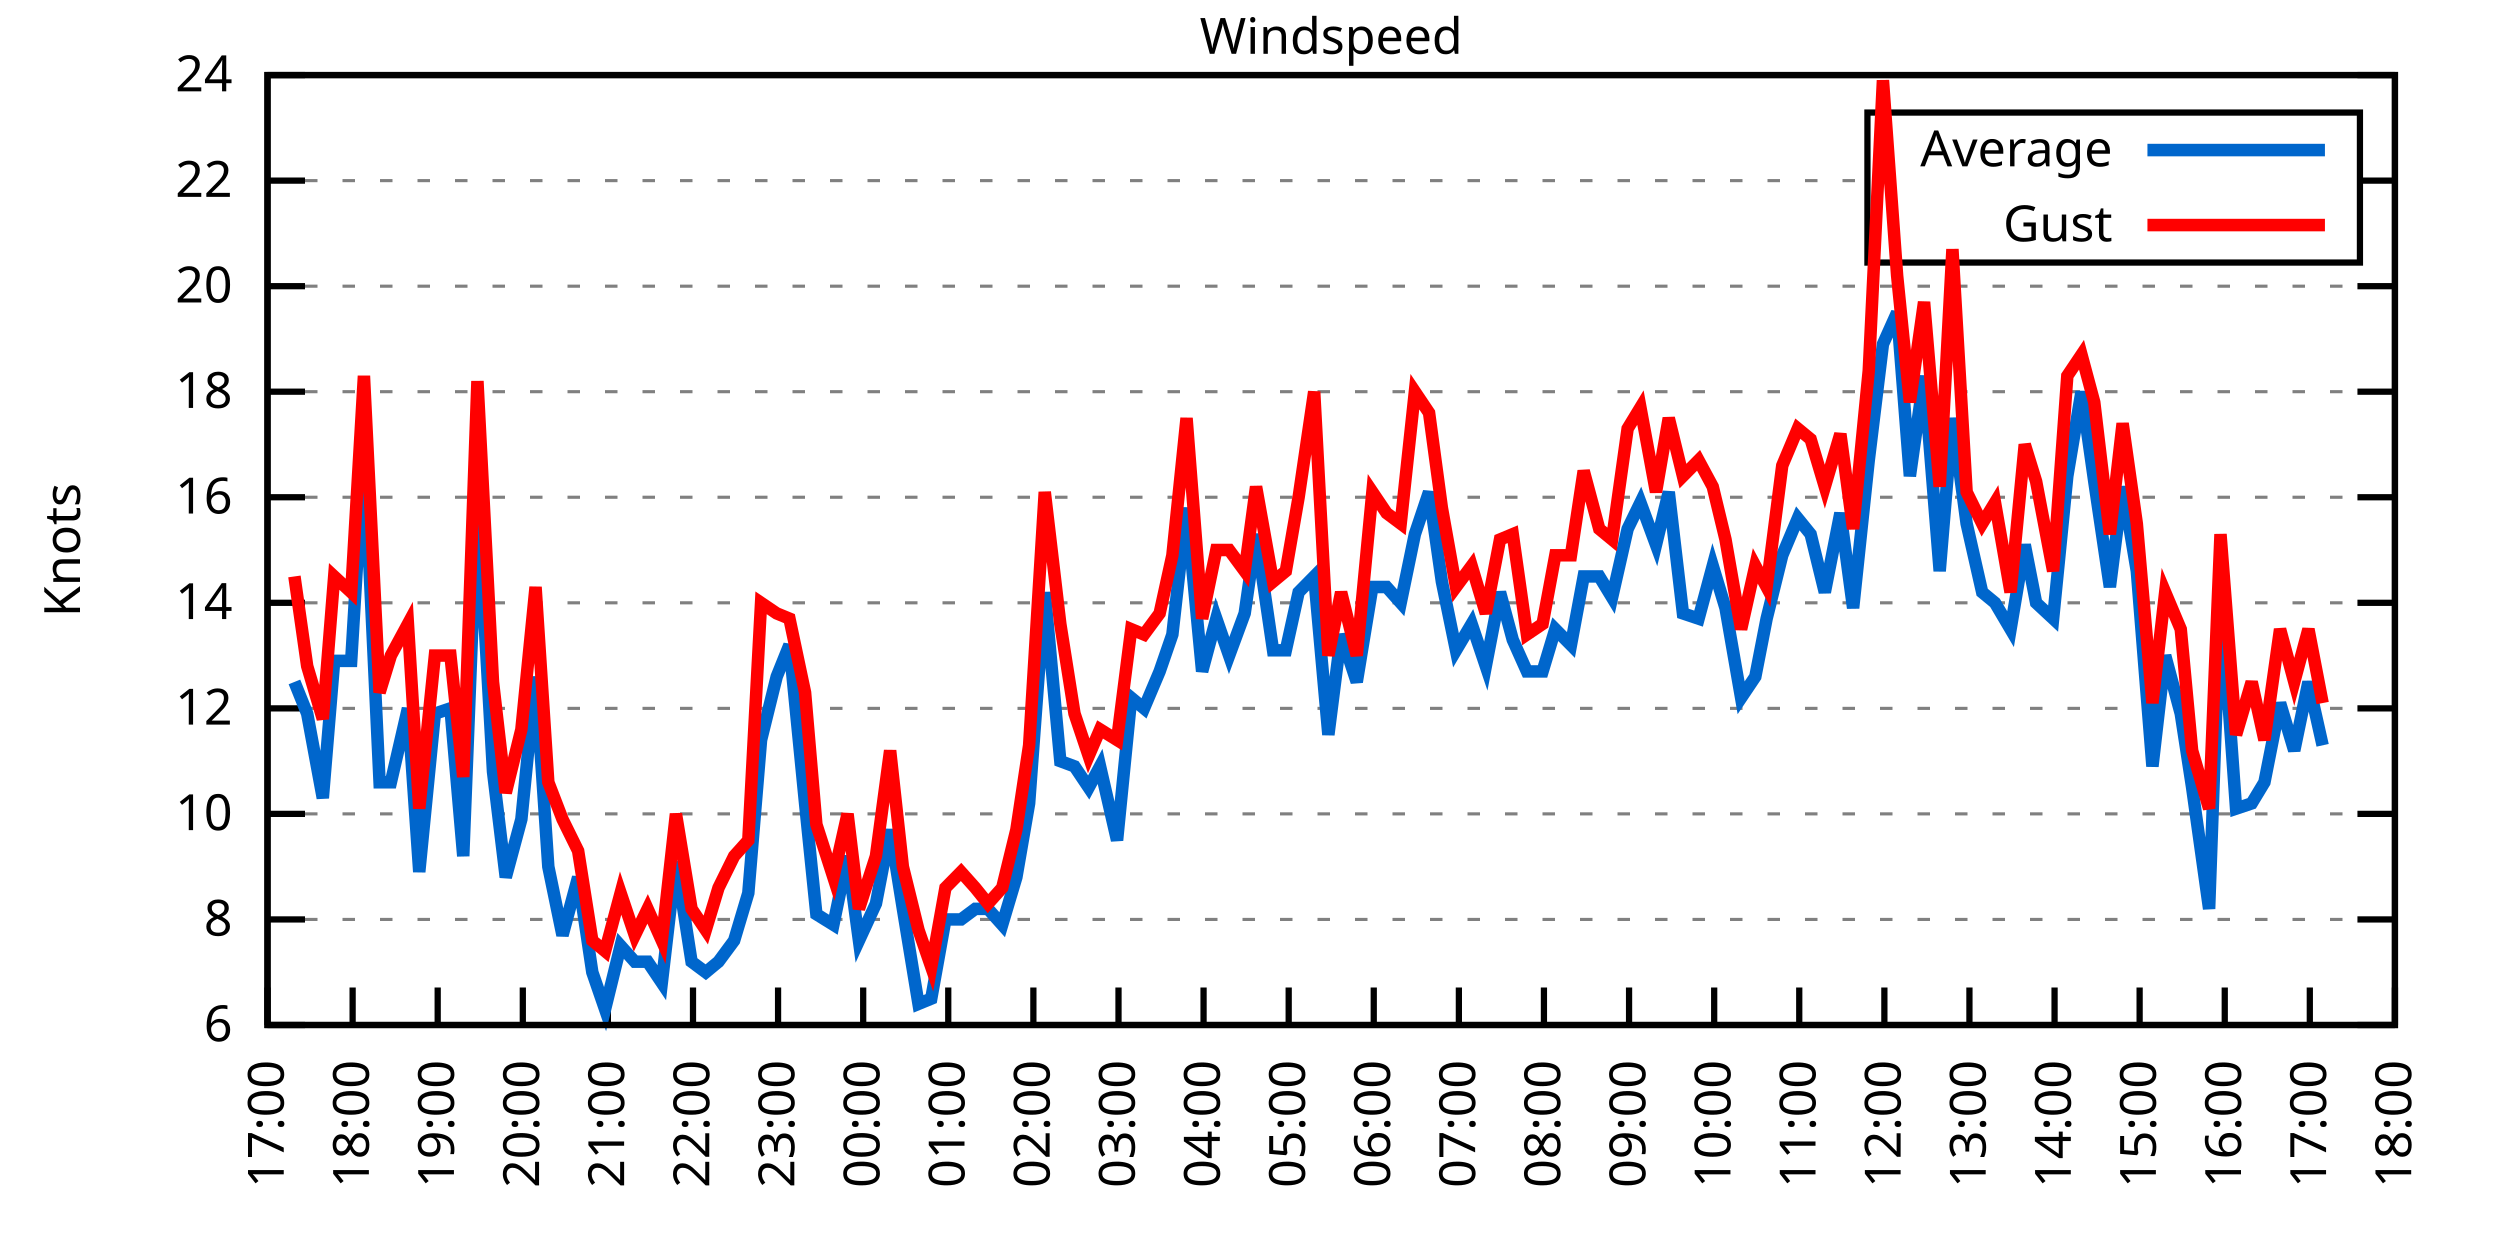
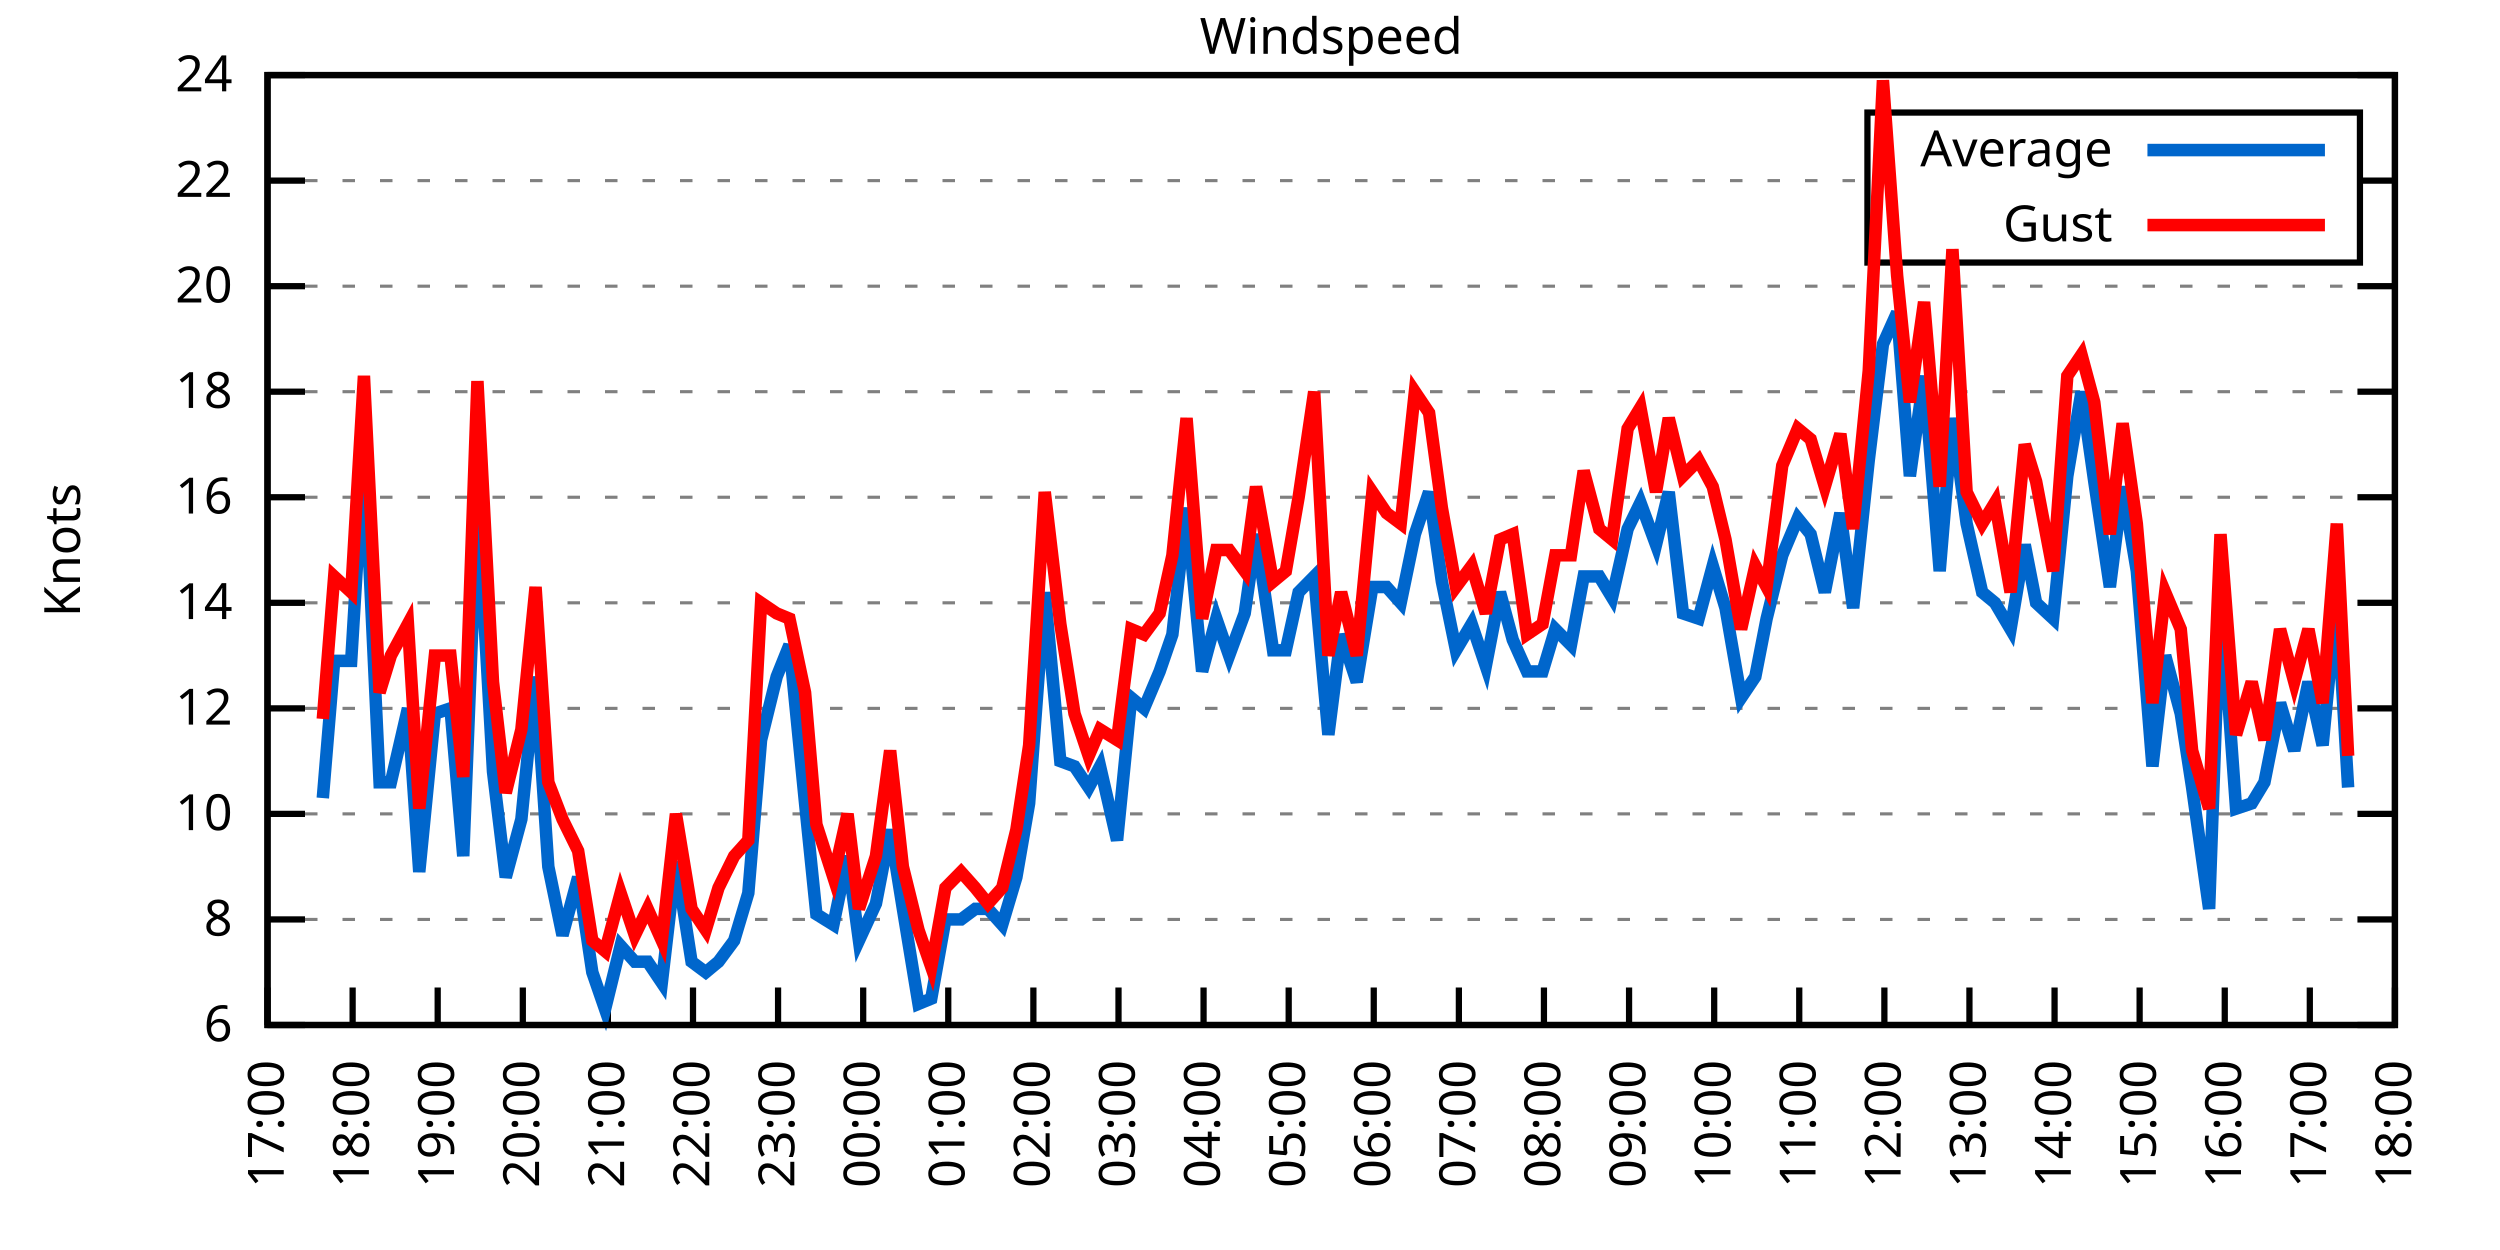
<svg xmlns="http://www.w3.org/2000/svg" xmlns:xlink="http://www.w3.org/1999/xlink" width="400" height="200" viewBox="0 0 400 200">
  <g id="gnuplot_canvas">
    <rect x="0" y="0" width="400" height="200" fill="none" />
    <defs>
      <circle id="gpDot" r="0.5" stroke-width="0.5" stroke="currentColor" />
      <path id="gpPt0" stroke-width="0.333" stroke="currentColor" d="M-1,0 h2 M0,-1 v2" />
      <path id="gpPt1" stroke-width="0.333" stroke="currentColor" d="M-1,-1 L1,1 M1,-1 L-1,1" />
      <path id="gpPt2" stroke-width="0.333" stroke="currentColor" d="M-1,0 L1,0 M0,-1 L0,1 M-1,-1 L1,1 M-1,1 L1,-1" />
      <rect id="gpPt3" stroke-width="0.333" stroke="currentColor" x="-1" y="-1" width="2" height="2" />
      <rect id="gpPt4" stroke-width="0.333" stroke="currentColor" fill="currentColor" x="-1" y="-1" width="2" height="2" />
      <circle id="gpPt5" stroke-width="0.333" stroke="currentColor" cx="0" cy="0" r="1" />
      <use xlink:href="#gpPt5" id="gpPt6" fill="currentColor" stroke="none" />
      <path id="gpPt7" stroke-width="0.333" stroke="currentColor" d="M0,-1.33 L-1.33,0.67 L1.33,0.67 z" />
      <use xlink:href="#gpPt7" id="gpPt8" fill="currentColor" stroke="none" />
      <use xlink:href="#gpPt7" id="gpPt9" stroke="currentColor" transform="rotate(180)" />
      <use xlink:href="#gpPt9" id="gpPt10" fill="currentColor" stroke="none" />
      <use xlink:href="#gpPt3" id="gpPt11" stroke="currentColor" transform="rotate(45)" />
      <use xlink:href="#gpPt11" id="gpPt12" fill="currentColor" stroke="none" />
      <path id="gpPt13" stroke-width="0.333" stroke="currentColor" d="M0,1.330 L1.265,0.411 L0.782,-1.067 L-0.782,-1.076 L-1.265,0.411 z" />
      <use xlink:href="#gpPt13" id="gpPt14" fill="currentColor" stroke="none" />
      <filter id="textbox" filterUnits="objectBoundingBox" x="0" y="0" height="1" width="1">
        <feFlood flood-color="white" flood-opacity="1" result="bgnd" />
        <feComposite in="SourceGraphic" in2="bgnd" operator="atop" />
      </filter>
      <filter id="greybox" filterUnits="objectBoundingBox" x="0" y="0" height="1" width="1">
        <feFlood flood-color="lightgrey" flood-opacity="1" result="grey" />
        <feComposite in="SourceGraphic" in2="grey" operator="atop" />
      </filter>
    </defs>
    <g fill="none" color="white" stroke="currentColor" stroke-width="1.00" stroke-linecap="butt" stroke-linejoin="miter">
</g>
    <g fill="none" color="black" stroke="currentColor" stroke-width="1.00" stroke-linecap="butt" stroke-linejoin="miter">
      <g stroke="none" shape-rendering="crispEdges">
        <polygon fill="rgb(255, 255, 255)" points="42.80,164.00 383.18,164.00 383.18,12.02 42.80,12.02 " />
      </g>
    </g>
    <g fill="none" color="black" stroke="currentColor" stroke-width="1.00" stroke-linecap="butt" stroke-linejoin="miter">
</g>
    <g fill="none" color="black" stroke="black" stroke-width="0.50" stroke-linecap="butt" stroke-linejoin="miter">
</g>
    <g fill="none" color="gray" stroke="currentColor" stroke-width="0.50" stroke-linecap="butt" stroke-linejoin="miter">
      <path stroke="gray" stroke-dasharray="2,4" class="gridline" d="M42.80,164.00 L383.19,164.00  " />
    </g>
    <g fill="none" color="gray" stroke="gray" stroke-width="1.00" stroke-linecap="butt" stroke-linejoin="miter">
</g>
    <g fill="none" color="black" stroke="currentColor" stroke-width="1.00" stroke-linecap="butt" stroke-linejoin="miter">
      <path stroke="black" d="M42.80,164.00 L48.80,164.00 M383.19,164.00 L377.19,164.00  " />
      <g transform="translate(37.20,166.60)" stroke="none" fill="black" font-family="Sans" font-size="8.00" text-anchor="end">
        <text>
          <tspan font-family="Sans"> 6</tspan>
        </text>
      </g>
    </g>
    <g fill="none" color="black" stroke="currentColor" stroke-width="1.00" stroke-linecap="butt" stroke-linejoin="miter">
</g>
    <g fill="none" color="black" stroke="black" stroke-width="0.50" stroke-linecap="butt" stroke-linejoin="miter">
</g>
    <g fill="none" color="gray" stroke="currentColor" stroke-width="0.50" stroke-linecap="butt" stroke-linejoin="miter">
      <path stroke="gray" stroke-dasharray="2,4" class="gridline" d="M42.80,147.11 L383.19,147.11  " />
    </g>
    <g fill="none" color="gray" stroke="gray" stroke-width="1.00" stroke-linecap="butt" stroke-linejoin="miter">
</g>
    <g fill="none" color="black" stroke="currentColor" stroke-width="1.00" stroke-linecap="butt" stroke-linejoin="miter">
      <path stroke="black" d="M42.80,147.11 L48.80,147.11 M383.19,147.11 L377.19,147.11  " />
      <g transform="translate(37.20,149.71)" stroke="none" fill="black" font-family="Sans" font-size="8.00" text-anchor="end">
        <text>
          <tspan font-family="Sans"> 8</tspan>
        </text>
      </g>
    </g>
    <g fill="none" color="black" stroke="currentColor" stroke-width="1.00" stroke-linecap="butt" stroke-linejoin="miter">
</g>
    <g fill="none" color="black" stroke="black" stroke-width="0.50" stroke-linecap="butt" stroke-linejoin="miter">
</g>
    <g fill="none" color="gray" stroke="currentColor" stroke-width="0.50" stroke-linecap="butt" stroke-linejoin="miter">
      <path stroke="gray" stroke-dasharray="2,4" class="gridline" d="M42.80,130.22 L383.19,130.22  " />
    </g>
    <g fill="none" color="gray" stroke="gray" stroke-width="1.00" stroke-linecap="butt" stroke-linejoin="miter">
</g>
    <g fill="none" color="black" stroke="currentColor" stroke-width="1.00" stroke-linecap="butt" stroke-linejoin="miter">
      <path stroke="black" d="M42.80,130.22 L48.80,130.22 M383.19,130.22 L377.19,130.22  " />
      <g transform="translate(37.20,132.82)" stroke="none" fill="black" font-family="Sans" font-size="8.00" text-anchor="end">
        <text>
          <tspan font-family="Sans"> 10</tspan>
        </text>
      </g>
    </g>
    <g fill="none" color="black" stroke="currentColor" stroke-width="1.00" stroke-linecap="butt" stroke-linejoin="miter">
</g>
    <g fill="none" color="black" stroke="black" stroke-width="0.50" stroke-linecap="butt" stroke-linejoin="miter">
</g>
    <g fill="none" color="gray" stroke="currentColor" stroke-width="0.50" stroke-linecap="butt" stroke-linejoin="miter">
      <path stroke="gray" stroke-dasharray="2,4" class="gridline" d="M42.80,113.34 L383.19,113.34  " />
    </g>
    <g fill="none" color="gray" stroke="gray" stroke-width="1.00" stroke-linecap="butt" stroke-linejoin="miter">
</g>
    <g fill="none" color="black" stroke="currentColor" stroke-width="1.00" stroke-linecap="butt" stroke-linejoin="miter">
      <path stroke="black" d="M42.80,113.34 L48.80,113.34 M383.19,113.34 L377.19,113.34  " />
      <g transform="translate(37.20,115.94)" stroke="none" fill="black" font-family="Sans" font-size="8.00" text-anchor="end">
        <text>
          <tspan font-family="Sans"> 12</tspan>
        </text>
      </g>
    </g>
    <g fill="none" color="black" stroke="currentColor" stroke-width="1.00" stroke-linecap="butt" stroke-linejoin="miter">
</g>
    <g fill="none" color="black" stroke="black" stroke-width="0.50" stroke-linecap="butt" stroke-linejoin="miter">
</g>
    <g fill="none" color="gray" stroke="currentColor" stroke-width="0.50" stroke-linecap="butt" stroke-linejoin="miter">
      <path stroke="gray" stroke-dasharray="2,4" class="gridline" d="M42.80,96.45 L383.19,96.45  " />
    </g>
    <g fill="none" color="gray" stroke="gray" stroke-width="1.00" stroke-linecap="butt" stroke-linejoin="miter">
</g>
    <g fill="none" color="black" stroke="currentColor" stroke-width="1.00" stroke-linecap="butt" stroke-linejoin="miter">
      <path stroke="black" d="M42.80,96.45 L48.80,96.45 M383.19,96.45 L377.19,96.45  " />
      <g transform="translate(37.20,99.05)" stroke="none" fill="black" font-family="Sans" font-size="8.00" text-anchor="end">
        <text>
          <tspan font-family="Sans"> 14</tspan>
        </text>
      </g>
    </g>
    <g fill="none" color="black" stroke="currentColor" stroke-width="1.00" stroke-linecap="butt" stroke-linejoin="miter">
</g>
    <g fill="none" color="black" stroke="black" stroke-width="0.50" stroke-linecap="butt" stroke-linejoin="miter">
</g>
    <g fill="none" color="gray" stroke="currentColor" stroke-width="0.50" stroke-linecap="butt" stroke-linejoin="miter">
      <path stroke="gray" stroke-dasharray="2,4" class="gridline" d="M42.80,79.56 L383.19,79.56  " />
    </g>
    <g fill="none" color="gray" stroke="gray" stroke-width="1.00" stroke-linecap="butt" stroke-linejoin="miter">
</g>
    <g fill="none" color="black" stroke="currentColor" stroke-width="1.00" stroke-linecap="butt" stroke-linejoin="miter">
      <path stroke="black" d="M42.80,79.56 L48.80,79.56 M383.19,79.56 L377.19,79.56  " />
      <g transform="translate(37.20,82.16)" stroke="none" fill="black" font-family="Sans" font-size="8.00" text-anchor="end">
        <text>
          <tspan font-family="Sans"> 16</tspan>
        </text>
      </g>
    </g>
    <g fill="none" color="black" stroke="currentColor" stroke-width="1.00" stroke-linecap="butt" stroke-linejoin="miter">
</g>
    <g fill="none" color="black" stroke="black" stroke-width="0.50" stroke-linecap="butt" stroke-linejoin="miter">
</g>
    <g fill="none" color="gray" stroke="currentColor" stroke-width="0.50" stroke-linecap="butt" stroke-linejoin="miter">
      <path stroke="gray" stroke-dasharray="2,4" class="gridline" d="M42.80,62.67 L383.19,62.67  " />
    </g>
    <g fill="none" color="gray" stroke="gray" stroke-width="1.00" stroke-linecap="butt" stroke-linejoin="miter">
</g>
    <g fill="none" color="black" stroke="currentColor" stroke-width="1.00" stroke-linecap="butt" stroke-linejoin="miter">
      <path stroke="black" d="M42.80,62.67 L48.80,62.67 M383.19,62.67 L377.19,62.67  " />
      <g transform="translate(37.20,65.27)" stroke="none" fill="black" font-family="Sans" font-size="8.00" text-anchor="end">
        <text>
          <tspan font-family="Sans"> 18</tspan>
        </text>
      </g>
    </g>
    <g fill="none" color="black" stroke="currentColor" stroke-width="1.00" stroke-linecap="butt" stroke-linejoin="miter">
</g>
    <g fill="none" color="black" stroke="black" stroke-width="0.50" stroke-linecap="butt" stroke-linejoin="miter">
</g>
    <g fill="none" color="gray" stroke="currentColor" stroke-width="0.50" stroke-linecap="butt" stroke-linejoin="miter">
      <path stroke="gray" stroke-dasharray="2,4" class="gridline" d="M42.80,45.79 L383.19,45.79  " />
    </g>
    <g fill="none" color="gray" stroke="gray" stroke-width="1.00" stroke-linecap="butt" stroke-linejoin="miter">
</g>
    <g fill="none" color="black" stroke="currentColor" stroke-width="1.00" stroke-linecap="butt" stroke-linejoin="miter">
      <path stroke="black" d="M42.80,45.79 L48.80,45.79 M383.19,45.79 L377.19,45.79  " />
      <g transform="translate(37.20,48.39)" stroke="none" fill="black" font-family="Sans" font-size="8.00" text-anchor="end">
        <text>
          <tspan font-family="Sans"> 20</tspan>
        </text>
      </g>
    </g>
    <g fill="none" color="black" stroke="currentColor" stroke-width="1.00" stroke-linecap="butt" stroke-linejoin="miter">
</g>
    <g fill="none" color="black" stroke="black" stroke-width="0.50" stroke-linecap="butt" stroke-linejoin="miter">
</g>
    <g fill="none" color="gray" stroke="currentColor" stroke-width="0.50" stroke-linecap="butt" stroke-linejoin="miter">
      <path stroke="gray" stroke-dasharray="2,4" class="gridline" d="M42.80,28.90 L298.79,28.90 M377.59,28.90 L383.19,28.90  " />
    </g>
    <g fill="none" color="gray" stroke="gray" stroke-width="1.00" stroke-linecap="butt" stroke-linejoin="miter">
</g>
    <g fill="none" color="black" stroke="currentColor" stroke-width="1.00" stroke-linecap="butt" stroke-linejoin="miter">
      <path stroke="black" d="M42.80,28.90 L48.80,28.90 M383.19,28.90 L377.19,28.90  " />
      <g transform="translate(37.20,31.50)" stroke="none" fill="black" font-family="Sans" font-size="8.00" text-anchor="end">
        <text>
          <tspan font-family="Sans"> 22</tspan>
        </text>
      </g>
    </g>
    <g fill="none" color="black" stroke="currentColor" stroke-width="1.00" stroke-linecap="butt" stroke-linejoin="miter">
</g>
    <g fill="none" color="black" stroke="black" stroke-width="0.50" stroke-linecap="butt" stroke-linejoin="miter">
</g>
    <g fill="none" color="gray" stroke="currentColor" stroke-width="0.50" stroke-linecap="butt" stroke-linejoin="miter">
      <path stroke="gray" stroke-dasharray="2,4" class="gridline" d="M42.80,12.01 L383.19,12.01  " />
    </g>
    <g fill="none" color="gray" stroke="gray" stroke-width="1.00" stroke-linecap="butt" stroke-linejoin="miter">
</g>
    <g fill="none" color="black" stroke="currentColor" stroke-width="1.00" stroke-linecap="butt" stroke-linejoin="miter">
      <path stroke="black" d="M42.80,12.01 L48.80,12.01 M383.19,12.01 L377.19,12.01  " />
      <g transform="translate(37.20,14.61)" stroke="none" fill="black" font-family="Sans" font-size="8.00" text-anchor="end">
        <text>
          <tspan font-family="Sans"> 24</tspan>
        </text>
      </g>
    </g>
    <g fill="none" color="black" stroke="currentColor" stroke-width="1.00" stroke-linecap="butt" stroke-linejoin="miter">
      <path stroke="black" d="M42.80,164.00 L42.80,158.00  " />
      <g transform="translate(45.40,169.60) rotate(270.00)" stroke="none" fill="black" font-family="Sans" font-size="8.00" text-anchor="end">
        <text>
          <tspan font-family="Sans">17:00</tspan>
        </text>
      </g>
    </g>
    <g fill="none" color="black" stroke="currentColor" stroke-width="1.00" stroke-linecap="butt" stroke-linejoin="miter">
      <path stroke="black" d="M56.42,164.00 L56.42,158.00  " />
      <g transform="translate(59.02,169.60) rotate(270.00)" stroke="none" fill="black" font-family="Sans" font-size="8.00" text-anchor="end">
        <text>
          <tspan font-family="Sans">18:00</tspan>
        </text>
      </g>
    </g>
    <g fill="none" color="black" stroke="currentColor" stroke-width="1.00" stroke-linecap="butt" stroke-linejoin="miter">
      <path stroke="black" d="M70.03,164.00 L70.03,158.00  " />
      <g transform="translate(72.63,169.60) rotate(270.00)" stroke="none" fill="black" font-family="Sans" font-size="8.00" text-anchor="end">
        <text>
          <tspan font-family="Sans">19:00</tspan>
        </text>
      </g>
    </g>
    <g fill="none" color="black" stroke="currentColor" stroke-width="1.00" stroke-linecap="butt" stroke-linejoin="miter">
      <path stroke="black" d="M83.65,164.00 L83.65,158.00  " />
      <g transform="translate(86.25,169.60) rotate(270.00)" stroke="none" fill="black" font-family="Sans" font-size="8.00" text-anchor="end">
        <text>
          <tspan font-family="Sans">20:00</tspan>
        </text>
      </g>
    </g>
    <g fill="none" color="black" stroke="currentColor" stroke-width="1.00" stroke-linecap="butt" stroke-linejoin="miter">
      <path stroke="black" d="M97.26,164.00 L97.26,158.00  " />
      <g transform="translate(99.86,169.60) rotate(270.00)" stroke="none" fill="black" font-family="Sans" font-size="8.00" text-anchor="end">
        <text>
          <tspan font-family="Sans">21:00</tspan>
        </text>
      </g>
    </g>
    <g fill="none" color="black" stroke="currentColor" stroke-width="1.00" stroke-linecap="butt" stroke-linejoin="miter">
      <path stroke="black" d="M110.88,164.00 L110.88,158.00  " />
      <g transform="translate(113.48,169.60) rotate(270.00)" stroke="none" fill="black" font-family="Sans" font-size="8.00" text-anchor="end">
        <text>
          <tspan font-family="Sans">22:00</tspan>
        </text>
      </g>
    </g>
    <g fill="none" color="black" stroke="currentColor" stroke-width="1.00" stroke-linecap="butt" stroke-linejoin="miter">
      <path stroke="black" d="M124.49,164.00 L124.49,158.00  " />
      <g transform="translate(127.09,169.60) rotate(270.00)" stroke="none" fill="black" font-family="Sans" font-size="8.00" text-anchor="end">
        <text>
          <tspan font-family="Sans">23:00</tspan>
        </text>
      </g>
    </g>
    <g fill="none" color="black" stroke="currentColor" stroke-width="1.00" stroke-linecap="butt" stroke-linejoin="miter">
      <path stroke="black" d="M138.11,164.00 L138.11,158.00  " />
      <g transform="translate(140.71,169.60) rotate(270.00)" stroke="none" fill="black" font-family="Sans" font-size="8.00" text-anchor="end">
        <text>
          <tspan font-family="Sans">00:00</tspan>
        </text>
      </g>
    </g>
    <g fill="none" color="black" stroke="currentColor" stroke-width="1.00" stroke-linecap="butt" stroke-linejoin="miter">
      <path stroke="black" d="M151.72,164.00 L151.72,158.00  " />
      <g transform="translate(154.32,169.60) rotate(270.00)" stroke="none" fill="black" font-family="Sans" font-size="8.00" text-anchor="end">
        <text>
          <tspan font-family="Sans">01:00</tspan>
        </text>
      </g>
    </g>
    <g fill="none" color="black" stroke="currentColor" stroke-width="1.00" stroke-linecap="butt" stroke-linejoin="miter">
      <path stroke="black" d="M165.34,164.00 L165.34,158.00  " />
      <g transform="translate(167.94,169.60) rotate(270.00)" stroke="none" fill="black" font-family="Sans" font-size="8.00" text-anchor="end">
        <text>
          <tspan font-family="Sans">02:00</tspan>
        </text>
      </g>
    </g>
    <g fill="none" color="black" stroke="currentColor" stroke-width="1.00" stroke-linecap="butt" stroke-linejoin="miter">
      <path stroke="black" d="M178.96,164.00 L178.96,158.00  " />
      <g transform="translate(181.56,169.60) rotate(270.00)" stroke="none" fill="black" font-family="Sans" font-size="8.00" text-anchor="end">
        <text>
          <tspan font-family="Sans">03:00</tspan>
        </text>
      </g>
    </g>
    <g fill="none" color="black" stroke="currentColor" stroke-width="1.00" stroke-linecap="butt" stroke-linejoin="miter">
      <path stroke="black" d="M192.57,164.00 L192.57,158.00  " />
      <g transform="translate(195.17,169.60) rotate(270.00)" stroke="none" fill="black" font-family="Sans" font-size="8.00" text-anchor="end">
        <text>
          <tspan font-family="Sans">04:00</tspan>
        </text>
      </g>
    </g>
    <g fill="none" color="black" stroke="currentColor" stroke-width="1.00" stroke-linecap="butt" stroke-linejoin="miter">
      <path stroke="black" d="M206.19,164.00 L206.19,158.00  " />
      <g transform="translate(208.79,169.60) rotate(270.00)" stroke="none" fill="black" font-family="Sans" font-size="8.00" text-anchor="end">
        <text>
          <tspan font-family="Sans">05:00</tspan>
        </text>
      </g>
    </g>
    <g fill="none" color="black" stroke="currentColor" stroke-width="1.00" stroke-linecap="butt" stroke-linejoin="miter">
      <path stroke="black" d="M219.80,164.00 L219.80,158.00  " />
      <g transform="translate(222.40,169.60) rotate(270.00)" stroke="none" fill="black" font-family="Sans" font-size="8.00" text-anchor="end">
        <text>
          <tspan font-family="Sans">06:00</tspan>
        </text>
      </g>
    </g>
    <g fill="none" color="black" stroke="currentColor" stroke-width="1.00" stroke-linecap="butt" stroke-linejoin="miter">
      <path stroke="black" d="M233.42,164.00 L233.42,158.00  " />
      <g transform="translate(236.02,169.60) rotate(270.00)" stroke="none" fill="black" font-family="Sans" font-size="8.00" text-anchor="end">
        <text>
          <tspan font-family="Sans">07:00</tspan>
        </text>
      </g>
    </g>
    <g fill="none" color="black" stroke="currentColor" stroke-width="1.00" stroke-linecap="butt" stroke-linejoin="miter">
      <path stroke="black" d="M247.03,164.00 L247.03,158.00  " />
      <g transform="translate(249.63,169.60) rotate(270.00)" stroke="none" fill="black" font-family="Sans" font-size="8.00" text-anchor="end">
        <text>
          <tspan font-family="Sans">08:00</tspan>
        </text>
      </g>
    </g>
    <g fill="none" color="black" stroke="currentColor" stroke-width="1.00" stroke-linecap="butt" stroke-linejoin="miter">
      <path stroke="black" d="M260.65,164.00 L260.65,158.00  " />
      <g transform="translate(263.25,169.60) rotate(270.00)" stroke="none" fill="black" font-family="Sans" font-size="8.00" text-anchor="end">
        <text>
          <tspan font-family="Sans">09:00</tspan>
        </text>
      </g>
    </g>
    <g fill="none" color="black" stroke="currentColor" stroke-width="1.00" stroke-linecap="butt" stroke-linejoin="miter">
      <path stroke="black" d="M274.27,164.00 L274.27,158.00  " />
      <g transform="translate(276.87,169.60) rotate(270.00)" stroke="none" fill="black" font-family="Sans" font-size="8.00" text-anchor="end">
        <text>
          <tspan font-family="Sans">10:00</tspan>
        </text>
      </g>
    </g>
    <g fill="none" color="black" stroke="currentColor" stroke-width="1.00" stroke-linecap="butt" stroke-linejoin="miter">
      <path stroke="black" d="M287.88,164.00 L287.88,158.00  " />
      <g transform="translate(290.48,169.60) rotate(270.00)" stroke="none" fill="black" font-family="Sans" font-size="8.00" text-anchor="end">
        <text>
          <tspan font-family="Sans">11:00</tspan>
        </text>
      </g>
    </g>
    <g fill="none" color="black" stroke="currentColor" stroke-width="1.00" stroke-linecap="butt" stroke-linejoin="miter">
      <path stroke="black" d="M301.50,164.00 L301.50,158.00  " />
      <g transform="translate(304.10,169.60) rotate(270.00)" stroke="none" fill="black" font-family="Sans" font-size="8.00" text-anchor="end">
        <text>
          <tspan font-family="Sans">12:00</tspan>
        </text>
      </g>
    </g>
    <g fill="none" color="black" stroke="currentColor" stroke-width="1.00" stroke-linecap="butt" stroke-linejoin="miter">
      <path stroke="black" d="M315.11,164.00 L315.11,158.00  " />
      <g transform="translate(317.71,169.60) rotate(270.00)" stroke="none" fill="black" font-family="Sans" font-size="8.00" text-anchor="end">
        <text>
          <tspan font-family="Sans">13:00</tspan>
        </text>
      </g>
    </g>
    <g fill="none" color="black" stroke="currentColor" stroke-width="1.00" stroke-linecap="butt" stroke-linejoin="miter">
      <path stroke="black" d="M328.73,164.00 L328.73,158.00  " />
      <g transform="translate(331.33,169.60) rotate(270.00)" stroke="none" fill="black" font-family="Sans" font-size="8.00" text-anchor="end">
        <text>
          <tspan font-family="Sans">14:00</tspan>
        </text>
      </g>
    </g>
    <g fill="none" color="black" stroke="currentColor" stroke-width="1.00" stroke-linecap="butt" stroke-linejoin="miter">
      <path stroke="black" d="M342.34,164.00 L342.34,158.00  " />
      <g transform="translate(344.94,169.60) rotate(270.00)" stroke="none" fill="black" font-family="Sans" font-size="8.00" text-anchor="end">
        <text>
          <tspan font-family="Sans">15:00</tspan>
        </text>
      </g>
    </g>
    <g fill="none" color="black" stroke="currentColor" stroke-width="1.00" stroke-linecap="butt" stroke-linejoin="miter">
      <path stroke="black" d="M355.96,164.00 L355.96,158.00  " />
      <g transform="translate(358.56,169.60) rotate(270.00)" stroke="none" fill="black" font-family="Sans" font-size="8.00" text-anchor="end">
        <text>
          <tspan font-family="Sans">16:00</tspan>
        </text>
      </g>
    </g>
    <g fill="none" color="black" stroke="currentColor" stroke-width="1.00" stroke-linecap="butt" stroke-linejoin="miter">
      <path stroke="black" d="M369.57,164.00 L369.57,158.00  " />
      <g transform="translate(372.17,169.60) rotate(270.00)" stroke="none" fill="black" font-family="Sans" font-size="8.00" text-anchor="end">
        <text>
          <tspan font-family="Sans">17:00</tspan>
        </text>
      </g>
    </g>
    <g fill="none" color="black" stroke="currentColor" stroke-width="1.00" stroke-linecap="butt" stroke-linejoin="miter">
      <path stroke="black" d="M383.19,164.00 L383.19,158.00  " />
      <g transform="translate(385.79,169.60) rotate(270.00)" stroke="none" fill="black" font-family="Sans" font-size="8.00" text-anchor="end">
        <text>
          <tspan font-family="Sans">18:00</tspan>
        </text>
      </g>
    </g>
    <g fill="none" color="black" stroke="currentColor" stroke-width="1.00" stroke-linecap="butt" stroke-linejoin="miter">
</g>
    <g fill="none" color="black" stroke="currentColor" stroke-width="1.00" stroke-linecap="butt" stroke-linejoin="miter">
      <path stroke="black" d="M42.80,12.01 L42.80,164.00 L383.19,164.00 L383.19,12.01 L42.80,12.01 Z  " />
    </g>
    <g fill="none" color="black" stroke="currentColor" stroke-width="1.00" stroke-linecap="butt" stroke-linejoin="miter">
</g>
    <g fill="none" color="black" stroke="currentColor" stroke-width="1.00" stroke-linecap="butt" stroke-linejoin="miter">
      <path stroke="black" d="M298.79,42.01 L298.79,18.01 L377.59,18.01 L377.59,42.01 L298.79,42.01 Z  " />
    </g>
    <g id="Windspeed_plot_1">
      <g fill="none" color="white" stroke="black" stroke-width="2.00" stroke-linecap="butt" stroke-linejoin="miter">
</g>
      <g fill="none" color="black" stroke="currentColor" stroke-width="2.00" stroke-linecap="butt" stroke-linejoin="miter">
        <g transform="translate(337.99,26.61)" stroke="none" fill="black" font-family="Sans" font-size="8.00" text-anchor="end">
          <text>
            <tspan font-family="Sans">Average</tspan>
          </text>
        </g>
      </g>
      <g fill="none" color="black" stroke="currentColor" stroke-width="2.00" stroke-linecap="butt" stroke-linejoin="miter">
-         <path stroke="rgb(  0, 102, 204)" d="M343.59,24.01 L371.99,24.01 M47.11,109.11 L49.15,114.18 L51.65,127.69 L53.47,105.74 L56.19,105.74 L58.23,71.96   L60.73,125.16 L62.54,125.16 L65.27,113.34 L67.08,139.51 L69.58,114.18 L72.07,113.34 L74.12,136.98 L76.39,79.56   L78.88,123.47 L80.92,140.36 L83.42,131.07 L85.69,108.27 L87.73,138.67 L90.00,149.65 L92.50,140.36 L94.77,155.56   L96.81,161.47 L99.30,151.33 L101.57,153.87 L103.62,153.87 L105.89,157.24 L108.15,137.82 L110.65,153.87 L112.92,155.56   L114.96,153.87 L117.46,150.49 L119.73,142.89 L121.77,118.40 L124.27,108.27 L126.31,103.20 L128.81,128.54 L130.62,146.27   L133.34,147.96 L135.61,136.98 L137.43,150.49 L140.15,144.58 L142.42,132.76 L144.46,145.42 L146.96,160.62 L149.00,159.78   L151.27,147.11 L153.77,147.11 L156.04,145.42 L158.08,145.42 L160.35,147.96 L162.62,140.36 L164.66,128.54 L167.16,94.76   L169.65,121.78 L171.92,122.62 L174.19,126.00 L176.01,122.62 L178.73,134.45 L181.00,111.65 L183.04,113.34 L185.54,107.43   L187.58,101.52 L189.85,81.25 L192.34,107.43 L194.61,98.98 L196.66,104.89 L199.15,98.14 L200.97,85.47 L203.69,104.05   L205.73,104.05 L207.78,94.76 L210.27,92.23 L212.54,117.56 L214.58,101.52 L217.08,109.11 L219.58,93.92 L221.85,93.92   L224.11,96.45 L226.38,85.47 L228.65,78.72 L230.70,93.07 L232.96,104.05 L235.46,99.83 L237.73,106.58 L240.00,94.76   L242.04,102.36 L244.31,107.43 L246.81,107.43 L248.85,100.67 L251.35,103.20 L253.39,92.23 L255.88,92.23 L257.93,95.60   L260.42,84.63 L262.47,80.41 L264.96,87.16 L267.00,78.72 L269.27,98.14 L271.77,98.98 L274.04,90.54 L276.08,97.29   L278.58,111.65 L280.85,108.27 L282.66,98.98 L285.16,88.85 L287.65,82.94 L289.70,85.47 L291.97,94.76 L294.46,82.09   L296.50,97.29 L299.00,73.65 L301.27,55.07 L303.54,50.01 L305.58,76.18 L307.85,60.14 L310.35,91.38 L312.39,66.90   L314.66,83.78 L317.15,94.76 L319.20,96.45 L321.69,100.67 L323.96,87.16 L325.78,96.45 L328.50,98.98 L330.77,76.18   L333.04,62.67 L335.08,77.03 L337.58,93.92 L339.62,77.87 L341.89,91.38 L344.39,122.62 L346.43,104.89 L348.92,114.18   L350.74,126.00 L353.46,145.42 L355.28,94.76 L357.77,129.38 L360.27,128.54 L362.31,125.16 L364.81,112.49 L367.08,120.09   L369.35,109.11 L371.62,119.25  " />
+         <path stroke="rgb(  0, 102, 204)" d="M343.59,24.01 L371.99,24.01 M51.65,127.69 L53.47,105.74 L56.19,105.74 L58.23,71.96 L60.73,125.16 L62.54,125.16   L65.27,113.34 L67.08,139.51 L69.58,114.18 L72.07,113.34 L74.12,136.98 L76.39,79.56 L78.88,123.47 L80.92,140.36   L83.42,131.07 L85.69,108.27 L87.73,138.67 L90.00,149.65 L92.50,140.36 L94.77,155.56 L96.81,161.47 L99.30,151.33   L101.57,153.87 L103.62,153.87 L105.89,157.24 L108.15,137.82 L110.65,153.87 L112.92,155.56 L114.96,153.87 L117.46,150.49   L119.73,142.89 L121.77,118.40 L124.27,108.27 L126.31,103.20 L128.81,128.54 L130.62,146.27 L133.34,147.96 L135.61,136.98   L137.43,150.49 L140.15,144.58 L142.42,132.76 L144.46,145.42 L146.96,160.62 L149.00,159.78 L151.27,147.11 L153.77,147.11   L156.04,145.42 L158.08,145.42 L160.35,147.96 L162.62,140.36 L164.66,128.54 L167.16,94.76 L169.65,121.78 L171.92,122.62   L174.19,126.00 L176.01,122.62 L178.73,134.45 L181.00,111.65 L183.04,113.34 L185.54,107.43 L187.58,101.52 L189.85,81.25   L192.34,107.43 L194.61,98.98 L196.66,104.89 L199.15,98.14 L200.97,85.47 L203.69,104.05 L205.73,104.05 L207.78,94.76   L210.27,92.23 L212.54,117.56 L214.58,101.52 L217.08,109.11 L219.58,93.92 L221.85,93.92 L224.11,96.45 L226.38,85.47   L228.65,78.72 L230.70,93.07 L232.96,104.05 L235.46,99.83 L237.73,106.58 L240.00,94.76 L242.04,102.36 L244.31,107.43   L246.81,107.43 L248.85,100.67 L251.35,103.20 L253.39,92.23 L255.88,92.23 L257.93,95.60 L260.42,84.63 L262.47,80.41   L264.96,87.16 L267.00,78.72 L269.27,98.14 L271.77,98.98 L274.04,90.54 L276.08,97.29 L278.58,111.65 L280.85,108.27   L282.66,98.98 L285.16,88.85 L287.65,82.94 L289.70,85.47 L291.97,94.76 L294.46,82.09 L296.50,97.29 L299.00,73.65   L301.27,55.07 L303.54,50.01 L305.58,76.18 L307.85,60.14 L310.35,91.38 L312.39,66.90 L314.66,83.78 L317.15,94.76   L319.20,96.45 L321.69,100.67 L323.96,87.16 L325.78,96.45 L328.50,98.98 L330.77,76.18 L333.04,62.67 L335.08,77.03   L337.58,93.92 L339.62,77.87 L341.89,91.38 L344.39,122.62 L346.43,104.89 L348.92,114.18 L350.74,126.00 L353.46,145.42   L355.28,94.76 L357.77,129.38 L360.27,128.54 L362.31,125.16 L364.81,112.49 L367.08,120.09 L369.35,109.11 L371.62,119.25   L373.89,95.60 L375.70,126.00  " />
      </g>
    </g>
    <g id="Windspeed_plot_2">
      <g fill="none" color="black" stroke="currentColor" stroke-width="2.00" stroke-linecap="butt" stroke-linejoin="miter">
        <g transform="translate(337.99,38.61)" stroke="none" fill="black" font-family="Sans" font-size="8.00" text-anchor="end">
          <text>
            <tspan font-family="Sans">Gust</tspan>
          </text>
        </g>
      </g>
      <g fill="none" color="black" stroke="currentColor" stroke-width="2.00" stroke-linecap="butt" stroke-linejoin="miter">
-         <path stroke="rgb(255,   0,   0)" d="M343.59,36.01 L371.99,36.01 M47.11,92.23 L49.15,106.58 L51.65,115.03 L53.47,92.23 L56.19,94.76 L58.23,60.14   L60.73,110.80 L62.54,104.89 L65.27,99.83 L67.08,129.38 L69.58,104.89 L72.07,104.89 L74.12,124.31 L76.39,60.98   L78.88,109.11 L80.92,126.85 L83.42,116.71 L85.69,93.92 L87.73,125.16 L90.00,131.07 L92.50,136.14 L94.77,150.49   L96.81,152.18 L99.30,142.89 L101.57,149.65 L103.62,145.42 L105.89,150.49 L108.15,130.22 L110.65,145.42 L112.92,148.80   L114.96,142.05 L117.46,136.98 L119.73,134.45 L121.77,96.45 L124.27,98.14 L126.31,98.98 L128.81,110.80 L130.62,131.91   L133.34,140.36 L135.61,130.22 L137.43,145.42 L140.15,136.98 L142.42,120.09 L144.46,138.67 L146.96,148.80 L149.00,154.71   L151.27,142.05 L153.77,139.51 L156.04,142.05 L158.08,144.58 L160.35,142.05 L162.62,132.76 L164.66,119.25 L167.16,78.72   L169.65,99.83 L171.92,114.18 L174.19,120.94 L176.01,116.71 L178.73,118.40 L181.00,100.67 L183.04,101.52 L185.54,98.14   L187.58,88.85 L189.85,66.90 L192.34,98.98 L194.61,88.00 L196.66,88.00 L199.15,91.38 L200.97,77.87 L203.69,93.07   L205.73,91.38 L207.78,79.56 L210.27,62.67 L212.54,104.89 L214.58,94.76 L217.08,104.89 L219.58,78.72 L221.85,82.09   L224.11,83.78 L226.38,62.67 L228.65,66.05 L230.70,81.25 L232.96,93.92 L235.46,90.54 L237.73,98.14 L240.00,86.32   L242.04,85.47 L244.31,101.52 L246.81,99.83 L248.85,88.85 L251.35,88.85 L253.39,75.34 L255.88,84.63 L257.93,86.32   L260.42,68.58 L262.47,65.21 L264.96,78.72 L267.00,66.90 L269.27,76.18 L271.77,73.65 L274.04,77.87 L276.08,86.32   L278.58,100.67 L280.85,90.54 L282.66,93.92 L285.16,74.49 L287.65,68.58 L289.70,70.27 L291.97,77.87 L294.46,69.43   L296.50,84.63 L299.00,59.30 L301.27,12.85 L303.54,44.10 L305.58,64.36 L307.85,48.32 L310.35,77.87 L312.39,39.87   L314.66,78.72 L317.15,83.78 L319.20,80.41 L321.69,94.76 L323.96,71.12 L325.78,77.03 L328.50,91.38 L330.77,60.14   L333.04,56.76 L335.08,64.36 L337.58,85.47 L339.62,67.74 L341.89,83.78 L344.39,112.49 L346.43,94.76 L348.92,100.67   L350.74,120.09 L353.46,129.38 L355.28,85.47 L357.77,117.56 L360.27,109.11 L362.31,118.40 L364.81,100.67 L367.08,109.11   L369.35,100.67 L371.62,112.49  " />
+         <path stroke="rgb(255,   0,   0)" d="M343.59,36.01 L371.99,36.01 M51.65,115.03 L53.47,92.23 L56.19,94.76 L58.23,60.14 L60.73,110.80 L62.54,104.89   L65.27,99.83 L67.08,129.38 L69.58,104.89 L72.07,104.89 L74.12,124.31 L76.39,60.98 L78.88,109.11 L80.92,126.85   L83.42,116.71 L85.69,93.92 L87.73,125.16 L90.00,131.07 L92.50,136.14 L94.77,150.49 L96.81,152.18 L99.30,142.89   L101.57,149.65 L103.62,145.42 L105.89,150.49 L108.15,130.22 L110.65,145.42 L112.92,148.80 L114.96,142.05 L117.46,136.98   L119.73,134.45 L121.77,96.45 L124.27,98.14 L126.31,98.98 L128.81,110.80 L130.62,131.91 L133.34,140.36 L135.61,130.22   L137.43,145.42 L140.15,136.98 L142.42,120.09 L144.46,138.67 L146.96,148.80 L149.00,154.71 L151.27,142.05 L153.77,139.51   L156.04,142.05 L158.08,144.58 L160.35,142.05 L162.62,132.76 L164.66,119.25 L167.16,78.72 L169.65,99.83 L171.92,114.18   L174.19,120.94 L176.01,116.71 L178.73,118.40 L181.00,100.67 L183.04,101.52 L185.54,98.14 L187.58,88.85 L189.85,66.90   L192.34,98.98 L194.61,88.00 L196.66,88.00 L199.15,91.38 L200.97,77.87 L203.69,93.07 L205.73,91.38 L207.78,79.56   L210.27,62.67 L212.54,104.89 L214.58,94.76 L217.08,104.89 L219.58,78.72 L221.85,82.09 L224.11,83.78 L226.38,62.67   L228.65,66.05 L230.70,81.25 L232.96,93.92 L235.46,90.54 L237.73,98.14 L240.00,86.32 L242.04,85.47 L244.31,101.52   L246.81,99.83 L248.85,88.85 L251.35,88.85 L253.39,75.34 L255.88,84.63 L257.93,86.32 L260.42,68.58 L262.47,65.21   L264.96,78.72 L267.00,66.90 L269.27,76.18 L271.77,73.65 L274.04,77.87 L276.08,86.32 L278.58,100.67 L280.85,90.54   L282.66,93.92 L285.16,74.49 L287.65,68.58 L289.70,70.27 L291.97,77.87 L294.46,69.43 L296.50,84.63 L299.00,59.30   L301.27,12.85 L303.54,44.10 L305.58,64.36 L307.85,48.32 L310.35,77.87 L312.39,39.87 L314.66,78.72 L317.15,83.78   L319.20,80.41 L321.69,94.76 L323.96,71.12 L325.78,77.03 L328.50,91.38 L330.77,60.14 L333.04,56.76 L335.08,64.36   L337.58,85.47 L339.62,67.74 L341.89,83.78 L344.39,112.49 L346.43,94.76 L348.92,100.67 L350.74,120.09 L353.46,129.38   L355.28,85.47 L357.77,117.56 L360.27,109.11 L362.31,118.40 L364.81,100.67 L367.08,109.11 L369.35,100.67 L371.62,112.49   L373.89,83.78 L375.70,120.94  " />
      </g>
    </g>
    <g fill="none" color="black" stroke="currentColor" stroke-width="2.00" stroke-linecap="butt" stroke-linejoin="miter">
</g>
    <g fill="none" color="black" stroke="black" stroke-width="1.00" stroke-linecap="butt" stroke-linejoin="miter">
</g>
    <g fill="none" color="black" stroke="currentColor" stroke-width="1.00" stroke-linecap="butt" stroke-linejoin="miter">
      <path stroke="black" d="M42.80,12.01 L42.80,164.00 L383.19,164.00 L383.19,12.01 L42.80,12.01 Z  " />
      <g transform="translate(12.80,88.01) rotate(270.00)" stroke="none" fill="black" font-family="Sans" font-size="8.00" text-anchor="middle">
        <text>
          <tspan font-family="Sans">Knots</tspan>
        </text>
      </g>
    </g>
    <g fill="none" color="black" stroke="currentColor" stroke-width="1.00" stroke-linecap="butt" stroke-linejoin="miter">
</g>
    <g fill="none" color="black" stroke="currentColor" stroke-width="1.00" stroke-linecap="butt" stroke-linejoin="miter">
      <g transform="translate(212.99,8.61)" stroke="none" fill="black" font-family="Sans" font-size="8.00" text-anchor="middle">
        <text>
          <tspan font-family="Sans">Windspeed</tspan>
        </text>
      </g>
    </g>
    <g fill="none" color="black" stroke="currentColor" stroke-width="1.00" stroke-linecap="butt" stroke-linejoin="miter">
</g>
  </g>
</svg>
